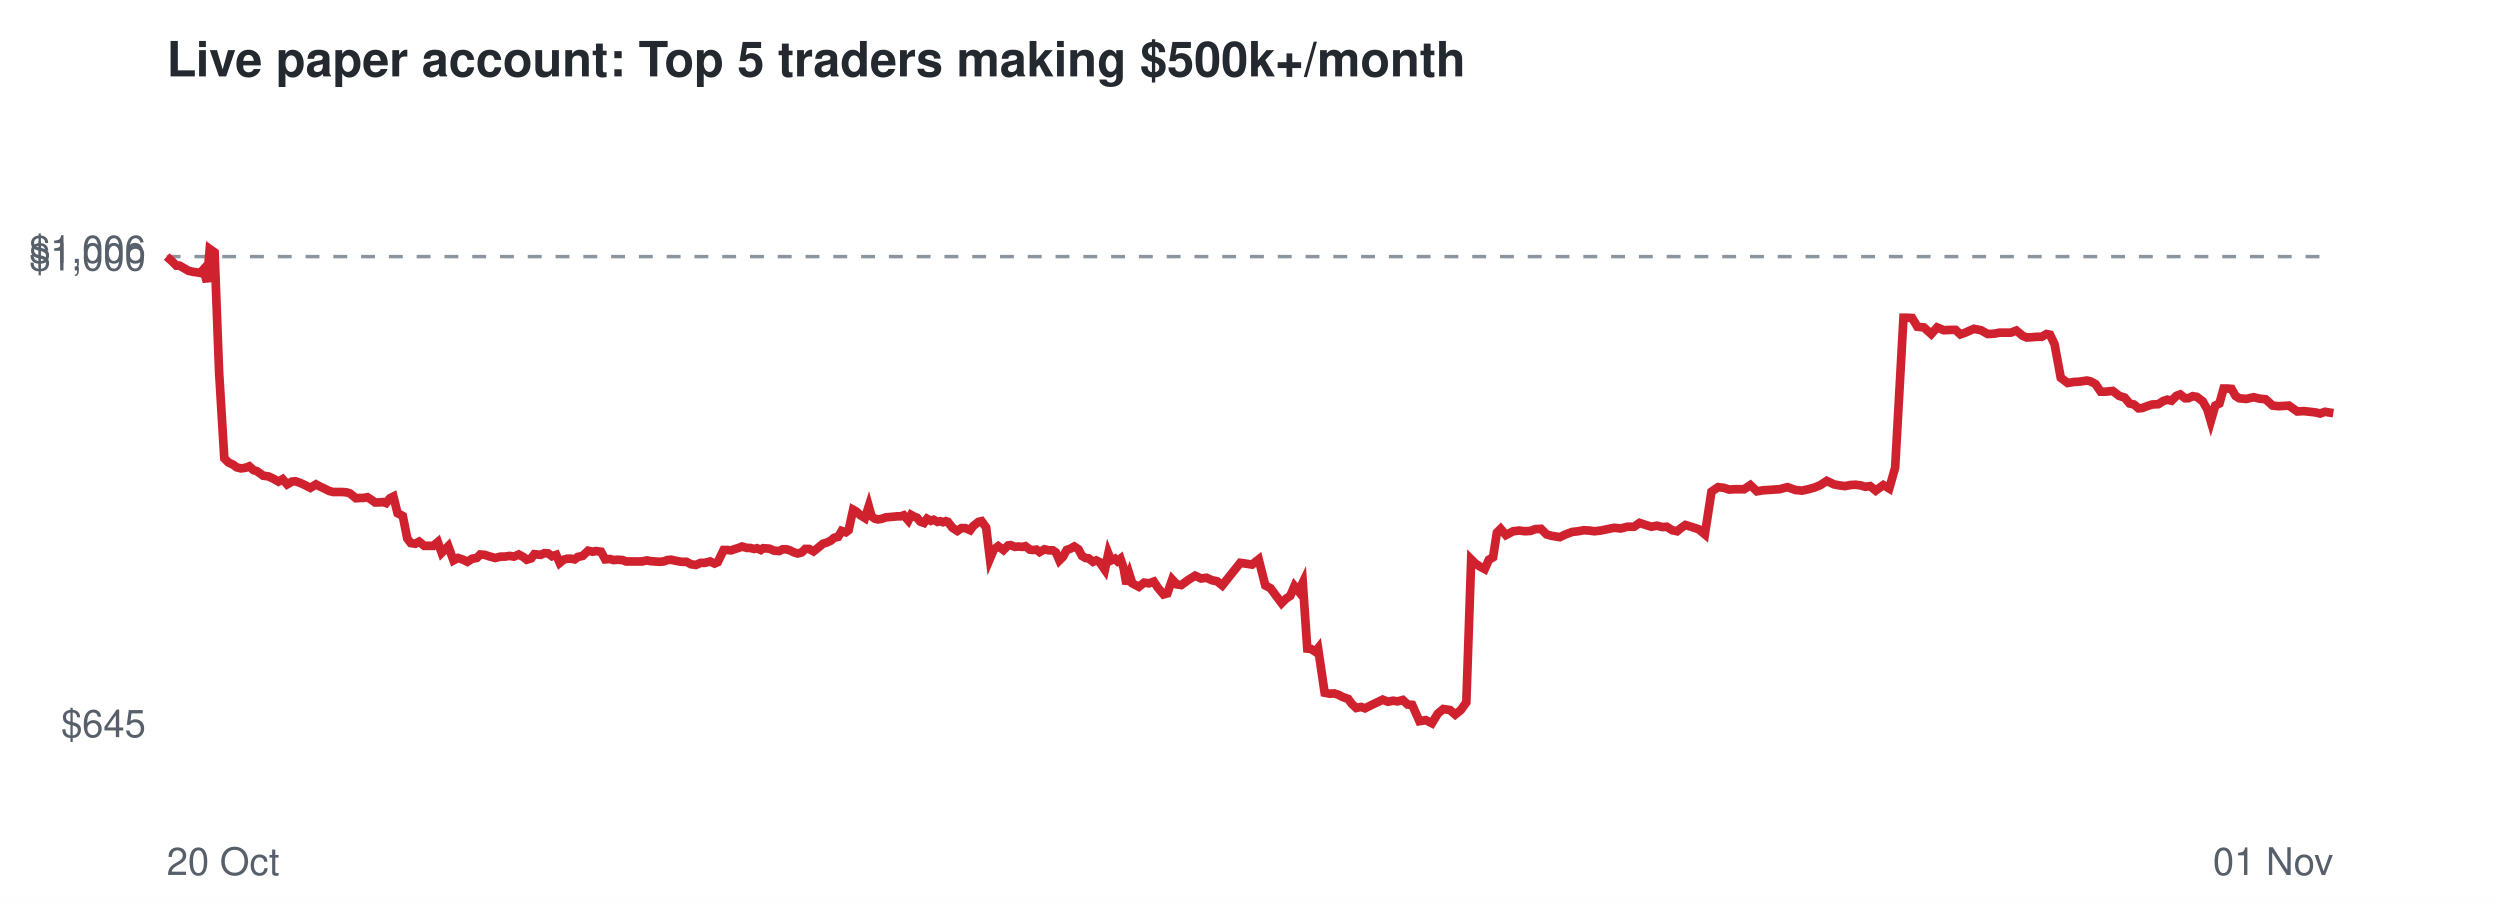
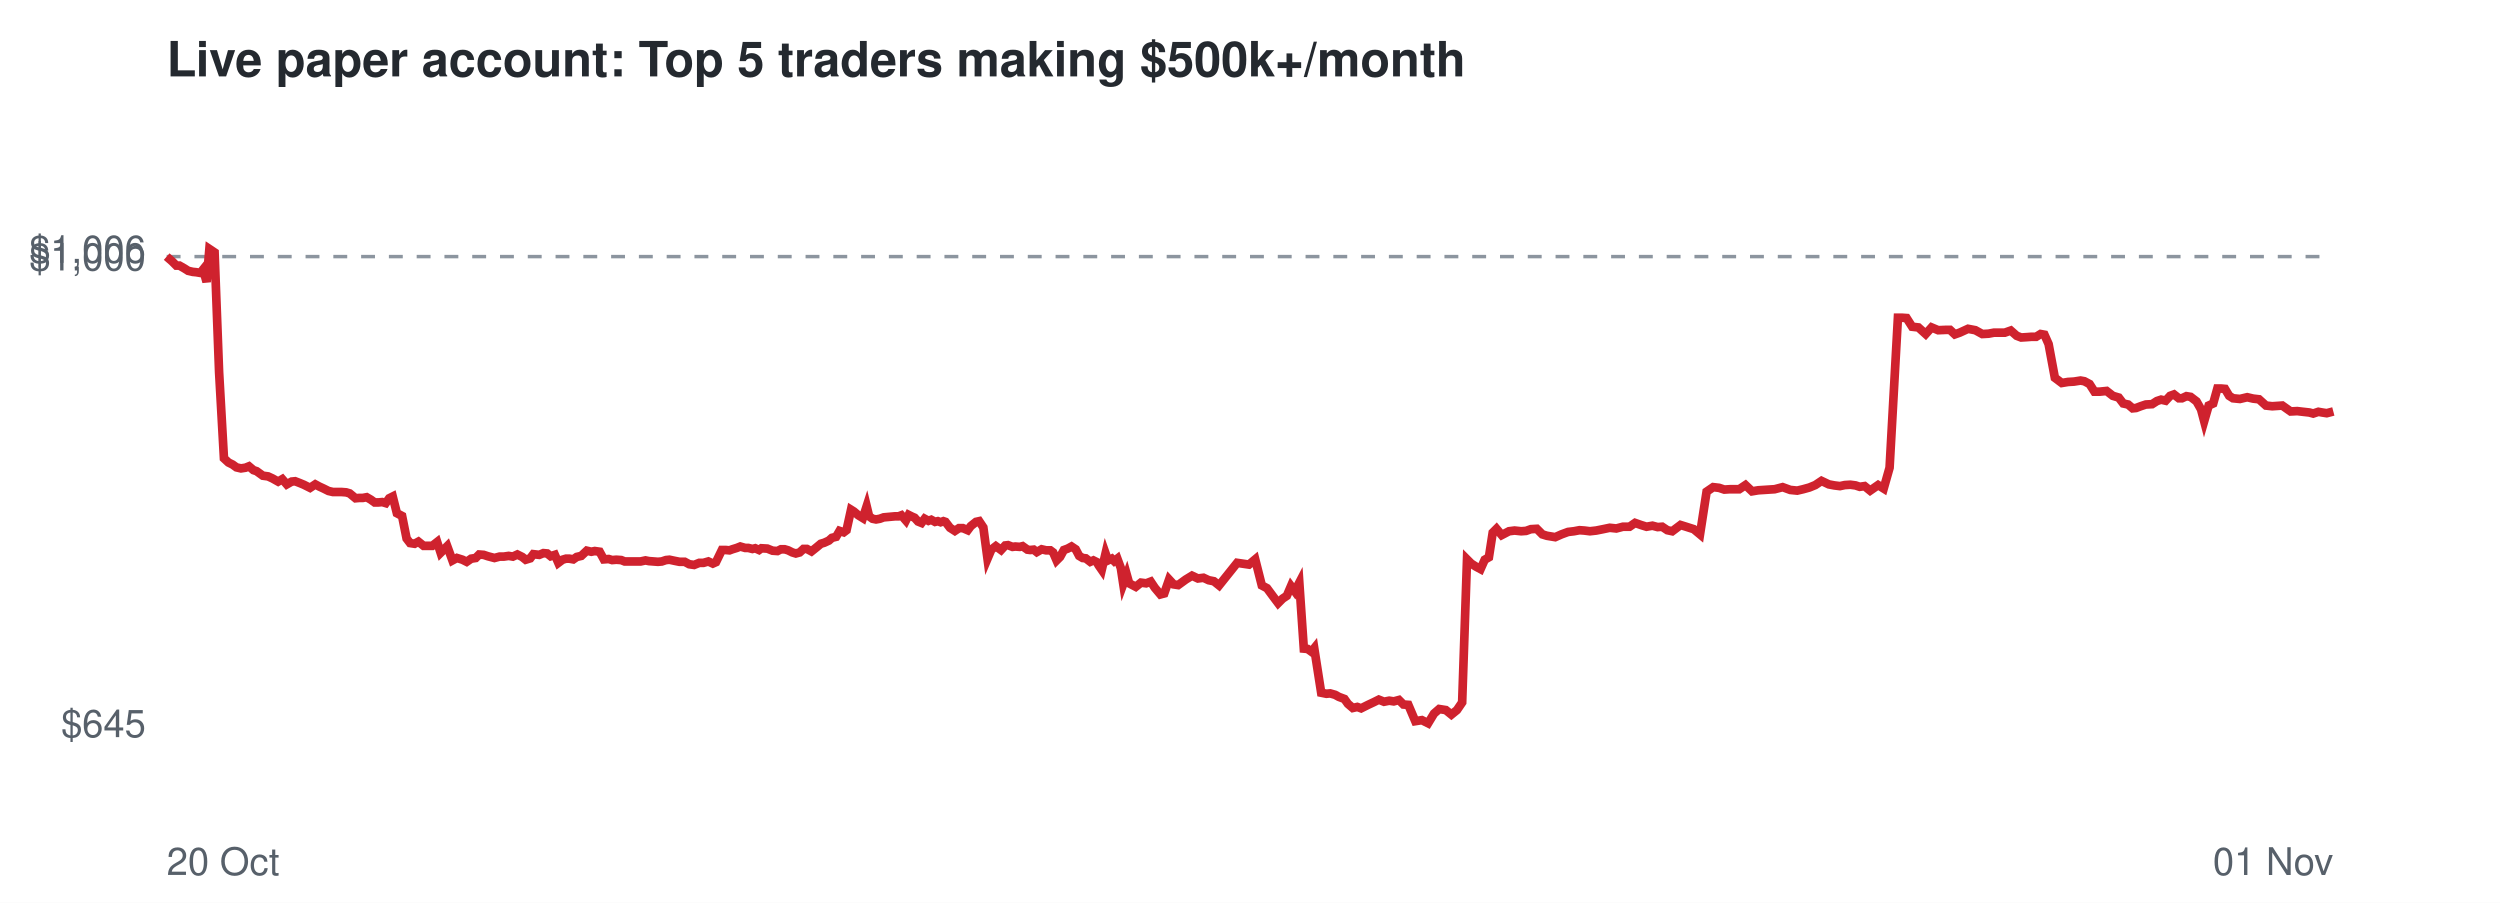
<svg xmlns="http://www.w3.org/2000/svg" viewBox="0 0 720 260" font-family="Helvetica,Arial,sans-serif">
  <rect width="720" height="260" fill="#ffffff" />
  <text x="48" y="22" font-size="14" font-weight="bold" fill="#24292f">Live paper account: Top 5 traders making $500k+/month</text>
  <line x1="48" x2="672" y1="73.9" y2="73.9" stroke="#8c959f" stroke-dasharray="4 4" />
  <text x="42" y="212.3" font-size="11" text-anchor="end" fill="#57606a">$645</text>
  <text x="42" y="77.9" font-size="11" text-anchor="end" fill="#57606a">$1,000</text>
  <text x="42" y="75.7" font-size="11" text-anchor="end" fill="#57606a">$1,006</text>
  <text x="48" y="252" font-size="11" fill="#57606a">20 Oct</text>
  <text x="672" y="252" font-size="11" text-anchor="end" fill="#57606a">01 Nov</text>
-   <polyline points="48.0,73.9 49.6,75.3 50.8,76.5 51.7,76.5 53.1,77.3 54.3,78.0 55.6,78.3 56.5,78.4 57.7,78.6 58.6,77.6 59.6,81.2 60.4,71.7 61.8,72.7 63.1,107.2 64.6,132.0 65.8,133.2 67.1,133.8 68.2,134.6 69.4,134.9 70.8,134.7 71.8,134.3 73.0,135.4 74.0,135.7 75.8,137.0 77.3,137.2 78.6,137.8 80.2,138.7 81.4,138.0 82.7,139.5 84.1,138.7 85.1,138.6 86.5,139.1 87.6,139.6 89.4,140.5 91.0,139.5 92.1,140.1 93.4,140.7 94.8,141.4 96.0,141.7 97.4,141.7 98.6,141.7 99.8,141.8 100.8,142.1 102.5,143.5 103.7,143.4 104.7,143.4 105.8,143.2 106.9,143.9 108.0,144.7 109.2,144.7 110.3,144.6 111.2,144.9 112.3,143.5 113.3,143.0 114.5,147.8 116.0,148.6 117.3,155.1 118.3,156.4 119.6,156.6 120.7,156.0 122.2,157.2 123.5,157.2 124.8,157.2 126.1,156.1 127.2,159.2 129.1,157.3 130.6,161.4 131.9,160.7 133.4,161.2 134.6,161.8 136.0,160.9 137.3,160.7 138.3,159.7 139.6,159.8 140.8,160.2 142.6,160.7 144.2,160.3 145.4,160.3 146.8,160.1 148.0,160.3 149.4,159.7 150.7,160.4 151.7,161.2 153.0,160.8 153.9,159.6 155.7,159.8 156.8,159.3 157.9,159.4 159.0,160.2 160.2,159.8 161.2,162.1 162.3,161.2 163.4,160.9 164.4,160.9 165.5,161.1 166.4,160.4 167.8,160.1 169.4,158.6 170.7,158.9 171.6,158.7 173.1,158.9 174.3,161.1 175.7,161.0 176.7,161.3 177.9,161.2 179.3,161.3 180.3,161.7 182.1,161.7 183.7,161.7 184.9,161.7 186.3,161.4 187.3,161.6 188.6,161.7 189.9,161.8 191.1,161.7 192.2,161.3 193.3,161.2 194.6,161.5 196.2,161.8 197.7,161.8 199.0,162.5 200.4,162.7 201.8,162.1 203.0,162.1 204.5,161.7 205.8,162.3 206.7,161.9 208.4,158.4 209.5,158.4 210.6,158.5 211.4,158.2 212.7,157.8 213.7,157.4 215.1,157.8 216.0,157.8 217.2,158.1 218.0,157.9 219.1,158.4 219.8,157.9 221.5,158.0 223.0,158.6 224.4,158.7 225.4,158.2 226.5,158.2 227.5,158.5 228.7,159.1 229.7,159.4 230.9,159.1 231.9,158.1 233.0,158.1 234.3,158.8 235.8,157.6 237.0,156.6 238.0,156.3 239.3,155.7 240.2,154.9 241.4,154.6 242.4,152.9 243.6,153.3 244.4,152.7 245.7,146.8 246.6,147.3 247.8,148.4 249.1,149.2 250.2,145.8 251.0,148.7 252.0,149.4 252.9,149.6 254.0,149.4 255.1,149.0 256.3,148.9 257.4,148.8 258.4,148.7 259.4,148.7 260.3,148.4 261.6,149.9 262.4,148.3 263.3,148.8 264.1,149.1 265.0,150.2 266.1,150.6 267.0,149.4 268.1,150.0 268.9,149.7 270.0,150.3 270.8,150.1 271.6,150.4 272.4,150.1 273.0,150.3 274.3,152.0 275.7,152.9 276.9,152.1 278.0,152.1 279.4,152.7 280.3,151.5 281.8,150.3 282.7,150.1 284.0,151.9 285.1,160.9 286.2,158.3 287.5,157.3 289.0,158.4 290.3,157.1 291.1,157.0 292.3,157.5 293.2,157.4 294.5,157.5 295.3,157.3 296.6,158.3 297.5,158.4 298.5,158.3 299.4,159.0 300.8,158.2 302.1,158.5 303.2,158.5 304.1,159.1 305.1,161.4 306.1,160.4 307.2,158.4 308.3,158.0 309.4,157.4 310.6,158.2 311.6,160.1 312.6,160.7 313.5,160.8 314.8,161.8 315.7,161.4 316.7,161.9 317.3,162.8 318.2,164.1 319.2,159.4 320.0,161.4 321.1,160.9 321.8,161.6 322.7,160.9 323.6,163.6 324.4,168.2 325.3,165.5 326.1,168.0 328.0,169.0 329.5,167.8 330.9,168.0 332.3,167.5 333.5,169.3 335.1,171.2 336.2,170.9 337.6,166.9 338.9,168.3 340.2,168.5 342.4,166.9 344.2,165.8 345.9,166.6 347.5,166.4 349.0,167.1 350.5,167.4 352.0,168.6 357.2,162.1 360.6,162.6 362.5,161.1 364.4,168.6 365.9,169.4 367.6,171.7 369.1,173.7 370.4,172.4 371.6,171.6 372.8,168.8 374.0,170.3 375.2,167.8 376.5,186.8 377.6,186.9 378.8,187.7 379.6,186.7 381.5,199.5 383.0,199.8 384.2,199.7 385.5,200.1 386.6,200.7 388.3,201.3 389.3,202.7 390.6,203.9 392.0,203.6 393.1,204.0 395.1,203.0 396.8,202.2 398.2,201.5 399.7,202.1 401.2,201.8 402.5,202.0 404.0,201.6 405.4,202.9 406.7,203.0 408.8,207.7 410.6,207.4 412.4,208.3 414.1,205.5 415.7,204.2 417.6,204.5 419.1,205.8 420.7,204.5 422.3,202.3 423.7,161.1 424.9,162.3 426.3,163.2 427.6,163.9 428.8,161.2 430.0,160.5 431.1,153.4 432.2,152.3 433.7,154.1 435.8,153.0 437.5,152.8 439.3,153.0 440.8,152.9 442.1,152.4 443.8,152.3 445.4,153.9 446.8,154.3 449.2,154.7 450.9,153.9 452.8,153.2 454.5,153.0 456.2,152.7 457.6,152.8 459.2,153.0 461.0,152.8 462.9,152.4 464.9,152.0 466.8,152.2 468.7,151.7 470.6,151.7 472.2,150.6 474.0,151.2 475.6,151.7 477.2,151.4 478.8,151.8 480.0,151.7 481.6,152.7 483.0,153.0 484.1,152.1 485.4,151.2 487.0,151.7 489.2,152.4 491.0,153.9 492.9,141.6 494.8,140.3 496.5,140.5 498.0,141.0 499.6,140.9 502.3,140.9 504.1,139.7 506.0,141.5 507.8,141.2 509.5,141.1 510.9,141.0 512.5,140.9 514.8,140.3 517.0,141.1 519.0,141.3 520.8,140.9 522.6,140.4 524.3,139.7 526.1,138.5 528.2,139.5 529.8,139.8 531.4,140.0 532.8,139.7 534.4,139.6 535.9,139.8 537.2,140.2 538.6,140.0 540.2,141.3 542.4,139.7 544.1,140.7 545.8,134.7 548.2,91.5 549.3,91.5 550.7,91.6 552.2,94.1 554.1,94.3 556.2,96.2 557.9,94.3 559.8,95.1 562.1,95.0 563.2,95.0 564.6,96.3 566.0,95.8 568.5,94.7 570.5,95.1 572.5,96.2 574.3,96.1 575.9,95.8 579.1,95.8 580.7,95.2 582.5,96.7 583.7,97.2 585.4,97.1 586.6,97.0 588.0,97.0 589.4,96.2 590.4,96.4 591.7,99.1 593.5,108.8 595.5,110.3 597.3,110.0 599.0,109.9 601.0,109.6 602.0,109.8 603.5,110.6 605.0,112.8 606.4,112.8 608.5,112.6 610.3,114.0 611.9,114.5 613.3,116.2 614.6,116.5 615.9,117.6 617.0,117.5 618.3,117.0 619.8,116.5 621.6,116.4 623.0,115.5 624.2,115.1 625.4,115.4 626.8,114.0 627.9,113.6 629.3,114.7 630.2,114.7 631.5,114.1 632.7,114.3 634.4,115.6 635.7,117.9 636.7,121.3 638.0,116.8 639.2,116.2 640.4,111.9 641.5,111.9 642.7,112.0 643.8,114.0 644.9,114.7 646.9,114.9 649.0,114.4 650.7,114.8 652.5,115.0 654.5,116.8 656.3,117.0 657.8,116.9 659.2,116.8 661.6,118.5 663.5,118.4 665.3,118.6 667.0,118.8 668.2,119.1 669.6,118.6 670.8,118.8 672.0,119.0" fill="none" stroke="#cf222e" stroke-width="2.5" />
+   <polyline points="48.0,73.9 49.6,75.3 50.8,76.5 51.7,76.5 53.1,77.3 54.2,78.0 55.5,78.3 56.5,78.4 57.7,78.6 58.5,77.6 59.5,81.2 60.3,71.7 61.8,72.7 63.1,107.2 64.5,132.0 65.8,133.2 67.0,133.8 68.1,134.6 69.4,134.9 70.7,134.7 71.7,134.3 73.0,135.4 73.9,135.7 75.7,137.0 77.2,137.2 78.5,137.8 80.1,138.7 81.3,138.0 82.6,139.5 84.0,138.7 85.0,138.6 86.3,139.1 87.5,139.6 89.3,140.5 90.8,139.5 91.9,140.1 93.2,140.7 94.6,141.4 95.9,141.7 97.3,141.7 98.4,141.7 99.7,141.8 100.7,142.1 102.4,143.5 103.5,143.4 104.5,143.4 105.6,143.2 106.8,143.9 107.9,144.7 109.0,144.7 110.1,144.6 111.1,144.9 112.1,143.5 113.1,143.0 114.3,147.8 115.8,148.6 117.1,155.1 118.1,156.4 119.4,156.6 120.5,156.0 122.0,157.2 123.2,157.2 124.5,157.2 125.9,156.1 126.9,159.2 128.8,157.3 130.3,161.4 131.6,160.7 133.2,161.2 134.4,161.8 135.7,160.9 137.0,160.7 138.0,159.7 139.3,159.8 140.5,160.2 142.4,160.7 143.9,160.3 145.1,160.3 146.5,160.1 147.7,160.3 149.0,159.7 150.4,160.4 151.4,161.2 152.7,160.8 153.6,159.6 155.3,159.8 156.5,159.3 157.6,159.4 158.6,160.2 159.8,159.8 160.8,162.1 162.0,161.2 163.0,160.9 164.0,160.9 165.1,161.1 166.1,160.4 167.4,160.1 169.0,158.6 170.3,158.9 171.3,158.7 172.7,158.9 173.9,161.1 175.3,161.0 176.3,161.3 177.5,161.2 178.9,161.3 179.9,161.7 181.7,161.7 183.2,161.7 184.5,161.7 185.9,161.4 186.9,161.6 188.2,161.7 189.5,161.8 190.6,161.7 191.8,161.3 192.8,161.2 194.2,161.5 195.7,161.8 197.2,161.8 198.5,162.5 199.9,162.7 201.4,162.1 202.6,162.1 204.0,161.7 205.3,162.3 206.2,161.9 207.9,158.4 209.0,158.4 210.1,158.5 210.9,158.2 212.2,157.8 213.2,157.4 214.6,157.8 215.5,157.8 216.7,158.1 217.5,157.9 218.6,158.4 219.3,157.9 221.0,158.0 222.5,158.6 223.9,158.7 224.9,158.2 226.0,158.2 227.0,158.5 228.2,159.1 229.2,159.4 230.3,159.1 231.4,158.1 232.4,158.1 233.7,158.8 235.2,157.6 236.4,156.6 237.4,156.3 238.7,155.7 239.6,154.9 240.8,154.6 241.8,152.9 243.0,153.3 243.8,152.7 245.1,146.8 245.9,147.3 247.2,148.4 248.5,149.2 249.6,145.8 250.3,148.7 251.3,149.4 252.3,149.6 253.4,149.4 254.5,149.0 255.6,148.9 256.7,148.8 257.8,148.7 258.8,148.7 259.6,148.4 260.9,149.9 261.7,148.3 262.7,148.8 263.4,149.1 264.4,150.2 265.4,150.6 266.3,149.4 267.4,150.0 268.2,149.7 269.3,150.3 270.1,150.1 270.9,150.4 271.7,150.1 272.3,150.3 273.6,152.0 275.0,152.9 276.2,152.1 277.3,152.1 278.7,152.7 279.6,151.5 281.1,150.3 282.0,150.1 283.2,151.9 284.4,160.9 285.5,158.3 286.8,157.3 288.3,158.4 289.5,157.1 290.3,157.0 291.6,157.5 292.4,157.4 293.7,157.5 294.5,157.3 295.9,158.3 296.7,158.4 297.7,158.3 298.6,159.0 300.0,158.2 301.3,158.5 302.5,158.5 303.3,159.1 304.3,161.4 305.3,160.4 306.4,158.4 307.5,158.0 308.6,157.4 309.8,158.2 310.8,160.1 311.8,160.7 312.7,160.8 314.0,161.8 314.9,161.4 315.9,161.9 316.4,162.8 317.3,164.1 318.4,159.4 319.1,161.4 320.2,160.9 320.9,161.6 321.8,160.9 322.8,163.6 323.5,168.2 324.5,165.5 325.2,168.0 327.1,169.0 328.6,167.8 330.1,168.0 331.4,167.5 332.6,169.3 334.2,171.2 335.3,170.9 336.7,166.9 338.0,168.3 339.3,168.5 341.5,166.9 343.3,165.8 345.0,166.6 346.6,166.4 348.1,167.1 349.6,167.4 351.1,168.6 356.3,162.1 359.7,162.6 361.5,161.1 363.4,168.6 364.9,169.4 366.6,171.7 368.1,173.7 369.4,172.4 370.6,171.6 371.8,168.8 372.9,170.3 374.2,167.8 375.5,186.8 376.6,186.9 377.7,187.7 378.5,186.7 380.5,199.5 382.0,199.8 383.1,199.7 384.5,200.1 385.6,200.7 387.2,201.3 388.2,202.7 389.6,203.9 390.9,203.6 392.0,204.0 394.0,203.0 395.7,202.2 397.1,201.5 398.6,202.1 400.1,201.8 401.4,202.0 402.9,201.6 404.2,202.9 405.6,203.0 407.6,207.7 409.5,207.4 411.3,208.3 413.0,205.5 414.5,204.2 416.4,204.5 418.0,205.8 419.6,204.5 421.1,202.3 422.5,161.1 423.7,162.3 425.1,163.2 426.4,163.9 427.6,161.2 428.8,160.5 429.9,153.4 431.0,152.3 432.5,154.1 434.6,153.0 436.2,152.8 438.1,153.0 439.5,152.9 440.9,152.4 442.6,152.3 444.2,153.9 445.5,154.3 447.9,154.7 449.7,153.9 451.6,153.2 453.3,153.0 454.9,152.7 456.3,152.8 457.9,153.0 459.7,152.8 461.7,152.4 463.6,152.0 465.5,152.2 467.4,151.7 469.3,151.7 470.9,150.6 472.6,151.2 474.2,151.7 475.9,151.4 477.4,151.8 478.7,151.7 480.2,152.7 481.6,153.0 482.8,152.1 484.0,151.2 485.6,151.7 487.8,152.4 489.6,153.9 491.5,141.6 493.4,140.3 495.1,140.5 496.6,141.0 498.2,140.9 500.9,140.9 502.7,139.7 504.6,141.5 506.4,141.2 508.0,141.1 509.5,141.0 511.1,140.9 513.4,140.3 515.6,141.1 517.6,141.3 519.3,140.9 521.1,140.4 522.8,139.7 524.6,138.5 526.7,139.5 528.3,139.8 529.9,140.0 531.3,139.7 532.9,139.6 534.4,139.8 535.6,140.2 537.0,140.0 538.6,141.3 540.9,139.7 542.5,140.7 544.2,134.7 546.6,91.5 547.7,91.5 549.1,91.6 550.7,94.1 552.5,94.3 554.6,96.2 556.3,94.3 558.2,95.1 560.5,95.0 561.6,95.0 563.0,96.3 564.4,95.8 566.8,94.7 568.9,95.1 570.9,96.2 572.7,96.1 574.3,95.8 577.4,95.8 579.1,95.2 580.8,96.7 582.1,97.2 583.7,97.1 585.0,97.0 586.4,97.0 587.7,96.2 588.8,96.4 590.0,99.1 591.8,108.8 593.8,110.3 595.6,110.0 597.3,109.9 599.2,109.6 600.3,109.8 601.8,110.6 603.2,112.8 604.7,112.8 606.7,112.6 608.5,114.0 610.2,114.5 611.5,116.2 612.9,116.5 614.2,117.6 615.2,117.5 616.5,117.0 618.0,116.5 619.8,116.4 621.2,115.5 622.4,115.1 623.7,115.4 625.0,114.0 626.1,113.6 627.5,114.7 628.4,114.7 629.7,114.1 630.9,114.3 632.6,115.6 633.9,117.9 634.8,121.3 636.1,116.8 637.4,116.2 638.6,111.9 639.7,111.9 640.8,112.0 642.0,114.0 643.1,114.7 645.1,114.9 647.2,114.4 648.9,114.8 650.6,115.0 652.6,116.8 654.4,117.0 655.9,116.9 657.3,116.8 659.7,118.5 661.6,118.4 663.3,118.6 665.1,118.8 666.2,119.1 667.7,118.6 668.8,118.8 670.1,119.0 672.0,118.5" fill="none" stroke="#cf222e" stroke-width="2.5" />
</svg>
